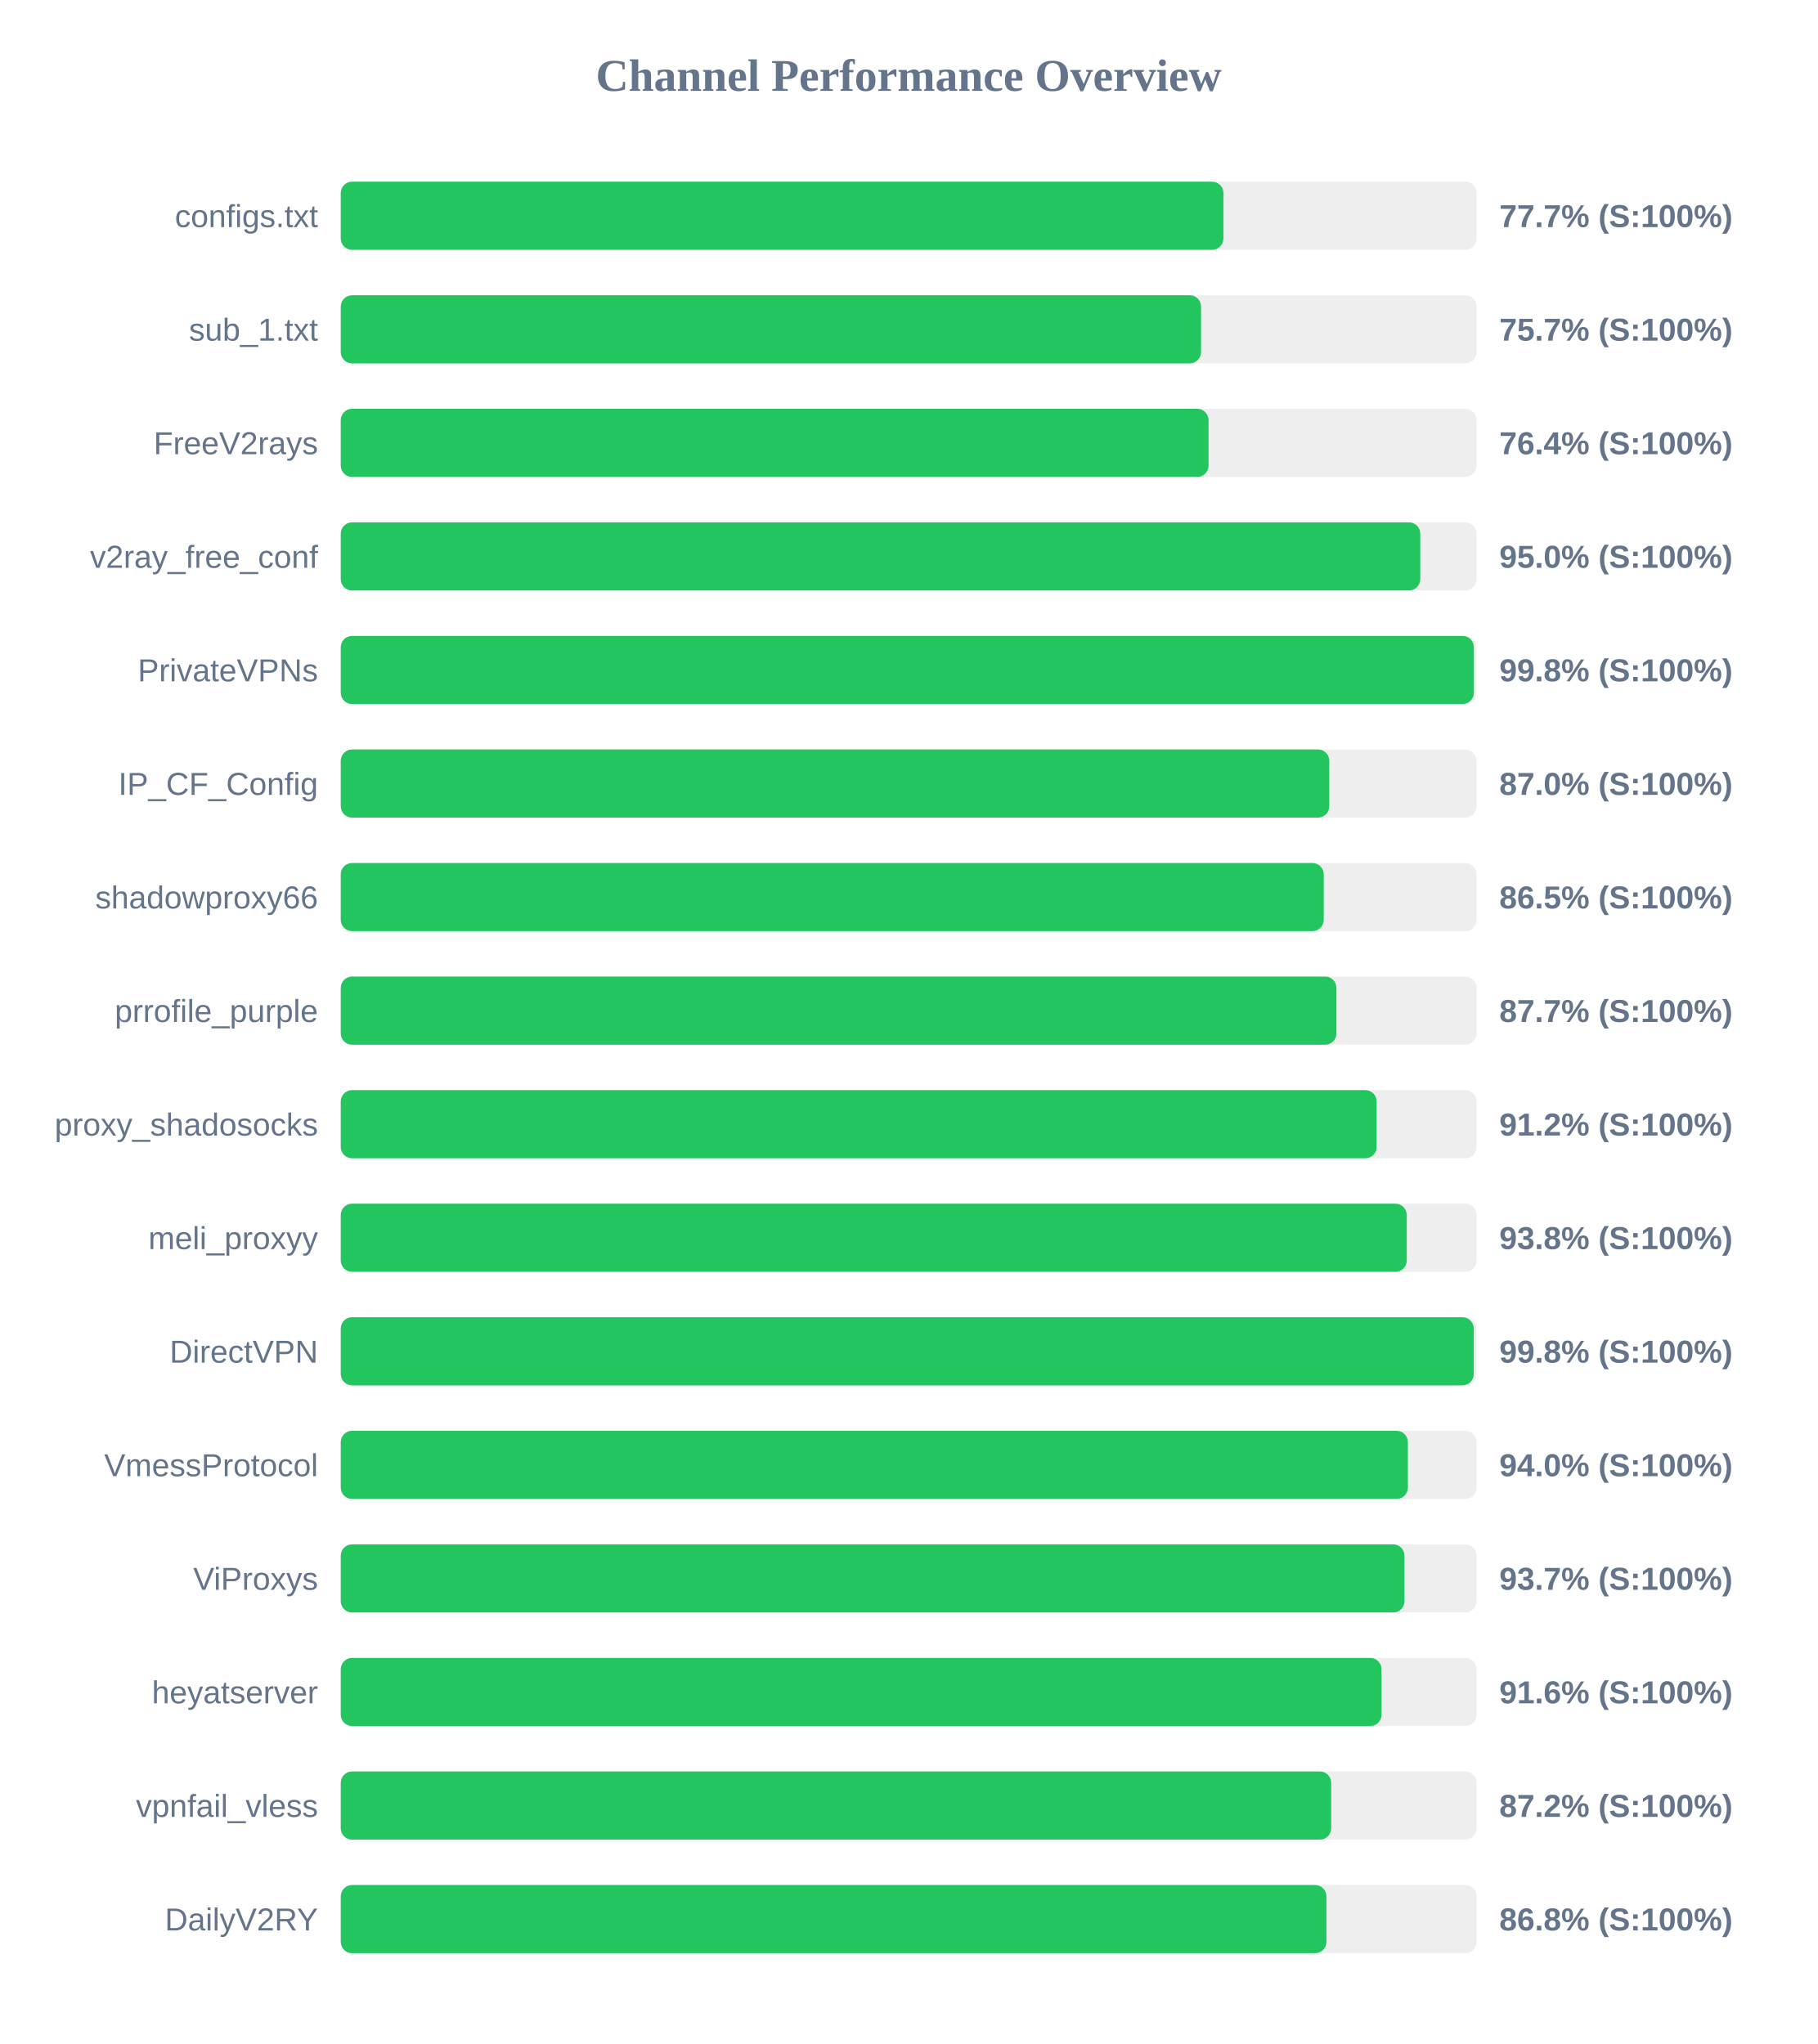
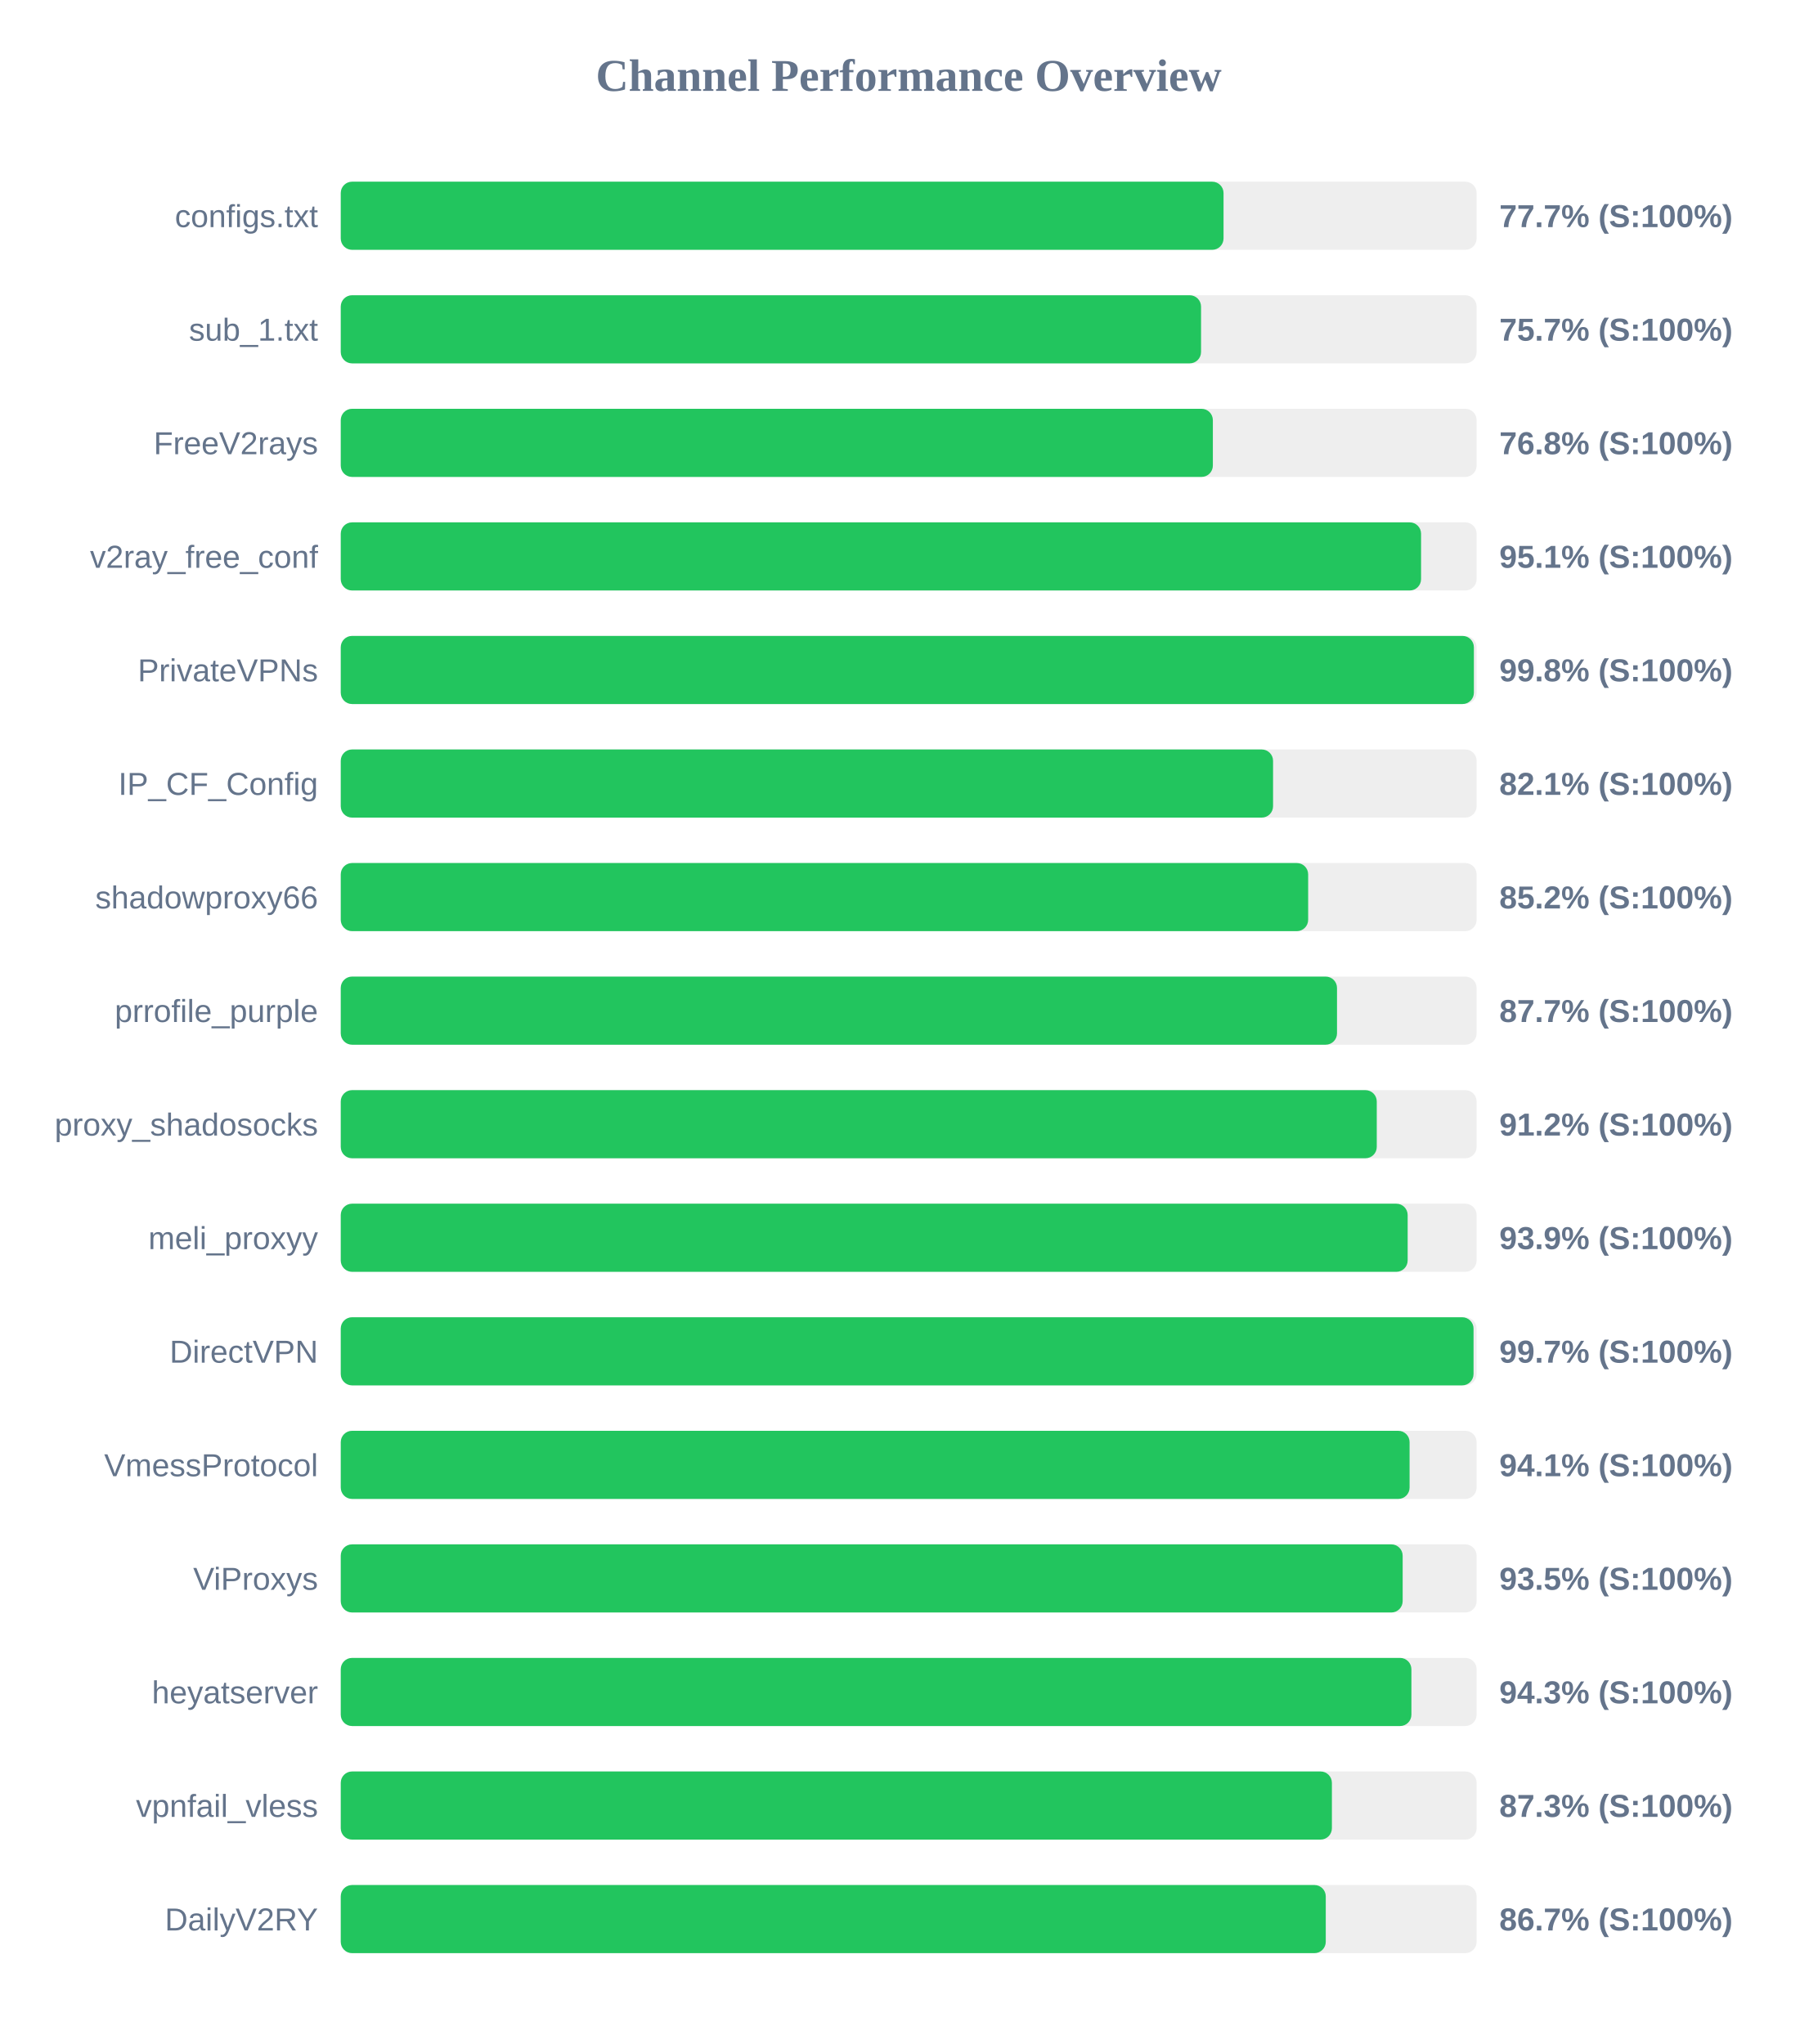
<svg xmlns="http://www.w3.org/2000/svg" width="800" height="900" version="1.1">
  <style>
        .row { font: 14px Arial; fill: #64748b; }
        .score { font: bold 14px Arial; fill: #64748b; }
    </style>
  <text x="400" y="40" text-anchor="middle" font-size="20px" font-weight="bold" fill="#64748b">Channel Performance Overview</text>
  <rect x="150" y="80" width="500" height="30" fill="#eee" rx="5" />
-   <rect x="150" y="80" width="388.55" height="30" fill="#22c55e" rx="5" />
+   <rect x="150" y="80" width="388.6" height="30" fill="#22c55e" rx="5" />
  <text x="140" y="100" text-anchor="end" class="row">configs.txt</text>
  <text x="660" y="100" text-anchor="start" class="score">77.7% (S:100%)</text>
  <rect x="150" y="130" width="500" height="30" fill="#eee" rx="5" />
  <rect x="150" y="130" width="378.7" height="30" fill="#22c55e" rx="5" />
  <text x="140" y="150" text-anchor="end" class="row">sub_1.txt</text>
  <text x="660" y="150" text-anchor="start" class="score">75.7% (S:100%)</text>
  <rect x="150" y="180" width="500" height="30" fill="#eee" rx="5" />
-   <rect x="150" y="180" width="382.0" height="30" fill="#22c55e" rx="5" />
+   <rect x="150" y="180" width="383.9" height="30" fill="#22c55e" rx="5" />
  <text x="140" y="200" text-anchor="end" class="row">FreeV2rays</text>
-   <text x="660" y="200" text-anchor="start" class="score">76.4% (S:100%)</text>
+   <text x="660" y="200" text-anchor="start" class="score">76.8% (S:100%)</text>
  <rect x="150" y="230" width="500" height="30" fill="#eee" rx="5" />
-   <rect x="150" y="230" width="475.2" height="30" fill="#22c55e" rx="5" />
+   <rect x="150" y="230" width="475.55" height="30" fill="#22c55e" rx="5" />
  <text x="140" y="250" text-anchor="end" class="row">v2ray_free_conf</text>
-   <text x="660" y="250" text-anchor="start" class="score">95.0% (S:100%)</text>
+   <text x="660" y="250" text-anchor="start" class="score">95.1% (S:100%)</text>
  <rect x="150" y="280" width="500" height="30" fill="#eee" rx="5" />
  <rect x="150" y="280" width="498.8" height="30" fill="#22c55e" rx="5" />
  <text x="140" y="300" text-anchor="end" class="row">PrivateVPNs</text>
  <text x="660" y="300" text-anchor="start" class="score">99.8% (S:100%)</text>
  <rect x="150" y="330" width="500" height="30" fill="#eee" rx="5" />
-   <rect x="150" y="330" width="435.15" height="30" fill="#22c55e" rx="5" />
+   <rect x="150" y="330" width="410.4" height="30" fill="#22c55e" rx="5" />
  <text x="140" y="350" text-anchor="end" class="row">IP_CF_Config</text>
-   <text x="660" y="350" text-anchor="start" class="score">87.0% (S:100%)</text>
+   <text x="660" y="350" text-anchor="start" class="score">82.1% (S:100%)</text>
  <rect x="150" y="380" width="500" height="30" fill="#eee" rx="5" />
-   <rect x="150" y="380" width="432.7" height="30" fill="#22c55e" rx="5" />
+   <rect x="150" y="380" width="425.85" height="30" fill="#22c55e" rx="5" />
  <text x="140" y="400" text-anchor="end" class="row">shadowproxy66</text>
-   <text x="660" y="400" text-anchor="start" class="score">86.5% (S:100%)</text>
+   <text x="660" y="400" text-anchor="start" class="score">85.2% (S:100%)</text>
  <rect x="150" y="430" width="500" height="30" fill="#eee" rx="5" />
-   <rect x="150" y="430" width="438.3" height="30" fill="#22c55e" rx="5" />
+   <rect x="150" y="430" width="438.55" height="30" fill="#22c55e" rx="5" />
  <text x="140" y="450" text-anchor="end" class="row">prrofile_purple</text>
  <text x="660" y="450" text-anchor="start" class="score">87.7% (S:100%)</text>
  <rect x="150" y="480" width="500" height="30" fill="#eee" rx="5" />
-   <rect x="150" y="480" width="456.0" height="30" fill="#22c55e" rx="5" />
+   <rect x="150" y="480" width="456.05" height="30" fill="#22c55e" rx="5" />
  <text x="140" y="500" text-anchor="end" class="row">proxy_shadosocks</text>
  <text x="660" y="500" text-anchor="start" class="score">91.2% (S:100%)</text>
  <rect x="150" y="530" width="500" height="30" fill="#eee" rx="5" />
-   <rect x="150" y="530" width="469.25" height="30" fill="#22c55e" rx="5" />
+   <rect x="150" y="530" width="469.65" height="30" fill="#22c55e" rx="5" />
  <text x="140" y="550" text-anchor="end" class="row">meli_proxyy</text>
-   <text x="660" y="550" text-anchor="start" class="score">93.8% (S:100%)</text>
+   <text x="660" y="550" text-anchor="start" class="score">93.9% (S:100%)</text>
  <rect x="150" y="580" width="500" height="30" fill="#eee" rx="5" />
-   <rect x="150" y="580" width="498.75" height="30" fill="#22c55e" rx="5" />
+   <rect x="150" y="580" width="498.65" height="30" fill="#22c55e" rx="5" />
  <text x="140" y="600" text-anchor="end" class="row">DirectVPN</text>
-   <text x="660" y="600" text-anchor="start" class="score">99.8% (S:100%)</text>
+   <text x="660" y="600" text-anchor="start" class="score">99.7% (S:100%)</text>
  <rect x="150" y="630" width="500" height="30" fill="#eee" rx="5" />
-   <rect x="150" y="630" width="469.75" height="30" fill="#22c55e" rx="5" />
+   <rect x="150" y="630" width="470.5" height="30" fill="#22c55e" rx="5" />
  <text x="140" y="650" text-anchor="end" class="row">VmessProtocol</text>
-   <text x="660" y="650" text-anchor="start" class="score">94.0% (S:100%)</text>
+   <text x="660" y="650" text-anchor="start" class="score">94.1% (S:100%)</text>
  <rect x="150" y="680" width="500" height="30" fill="#eee" rx="5" />
-   <rect x="150" y="680" width="468.25" height="30" fill="#22c55e" rx="5" />
+   <rect x="150" y="680" width="467.45" height="30" fill="#22c55e" rx="5" />
  <text x="140" y="700" text-anchor="end" class="row">ViProxys</text>
-   <text x="660" y="700" text-anchor="start" class="score">93.7% (S:100%)</text>
+   <text x="660" y="700" text-anchor="start" class="score">93.5% (S:100%)</text>
  <rect x="150" y="730" width="500" height="30" fill="#eee" rx="5" />
-   <rect x="150" y="730" width="458.15" height="30" fill="#22c55e" rx="5" />
+   <rect x="150" y="730" width="471.3" height="30" fill="#22c55e" rx="5" />
  <text x="140" y="750" text-anchor="end" class="row">heyatserver</text>
-   <text x="660" y="750" text-anchor="start" class="score">91.6% (S:100%)</text>
+   <text x="660" y="750" text-anchor="start" class="score">94.3% (S:100%)</text>
  <rect x="150" y="780" width="500" height="30" fill="#eee" rx="5" />
-   <rect x="150" y="780" width="436.0" height="30" fill="#22c55e" rx="5" />
+   <rect x="150" y="780" width="436.3" height="30" fill="#22c55e" rx="5" />
  <text x="140" y="800" text-anchor="end" class="row">vpnfail_vless</text>
-   <text x="660" y="800" text-anchor="start" class="score">87.2% (S:100%)</text>
+   <text x="660" y="800" text-anchor="start" class="score">87.3% (S:100%)</text>
  <rect x="150" y="830" width="500" height="30" fill="#eee" rx="5" />
-   <rect x="150" y="830" width="433.9" height="30" fill="#22c55e" rx="5" />
+   <rect x="150" y="830" width="433.6" height="30" fill="#22c55e" rx="5" />
  <text x="140" y="850" text-anchor="end" class="row">DailyV2RY</text>
-   <text x="660" y="850" text-anchor="start" class="score">86.8% (S:100%)</text>
+   <text x="660" y="850" text-anchor="start" class="score">86.7% (S:100%)</text>
</svg>
